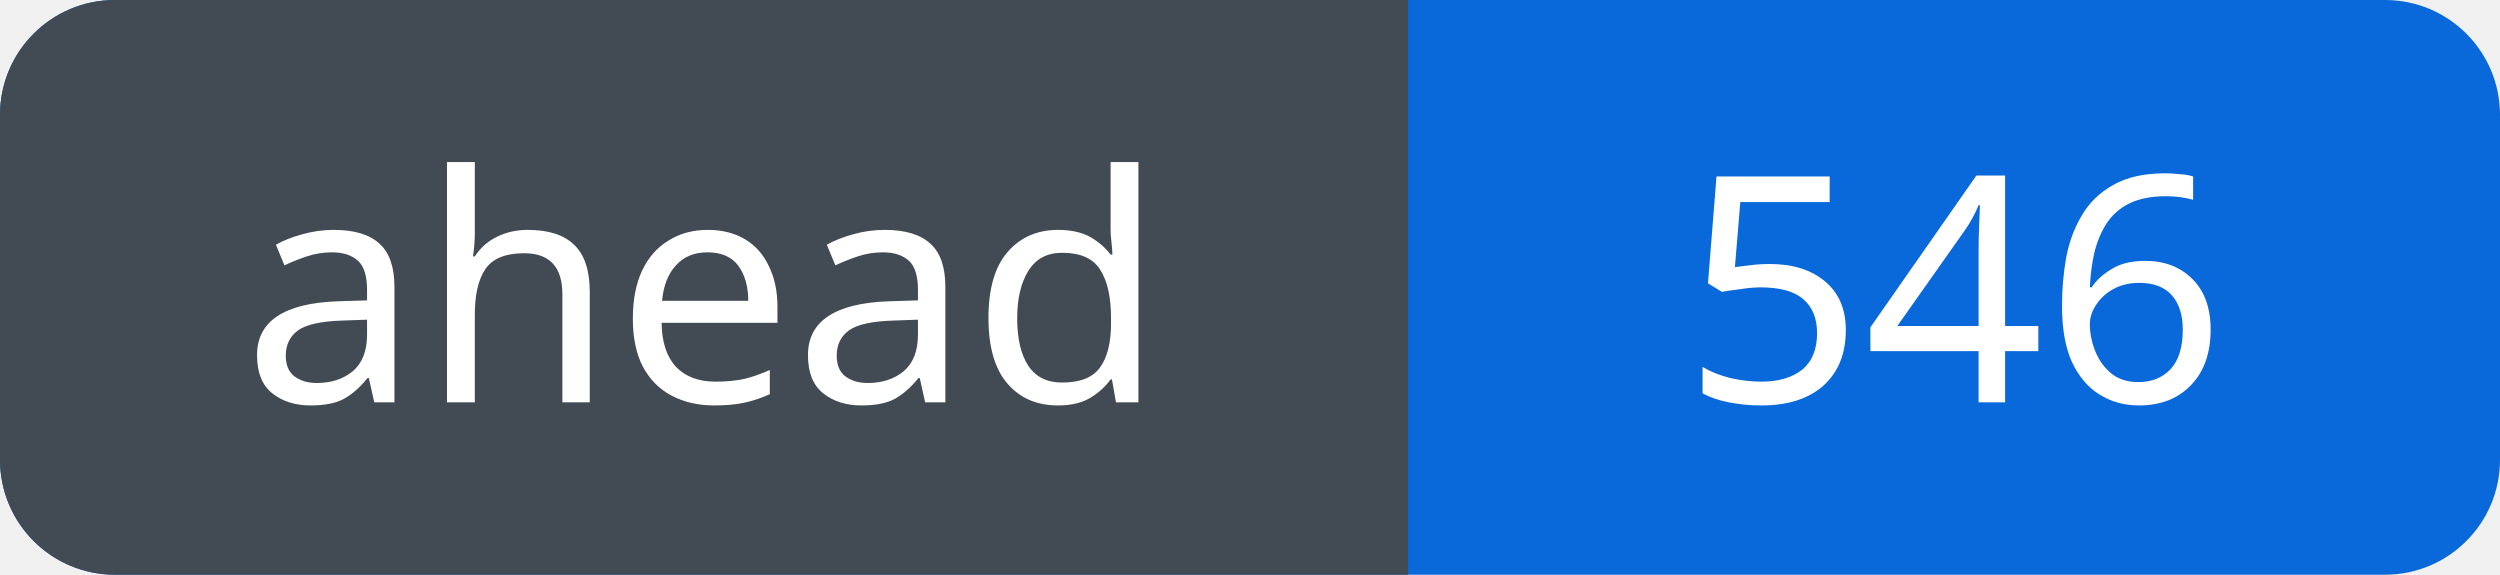
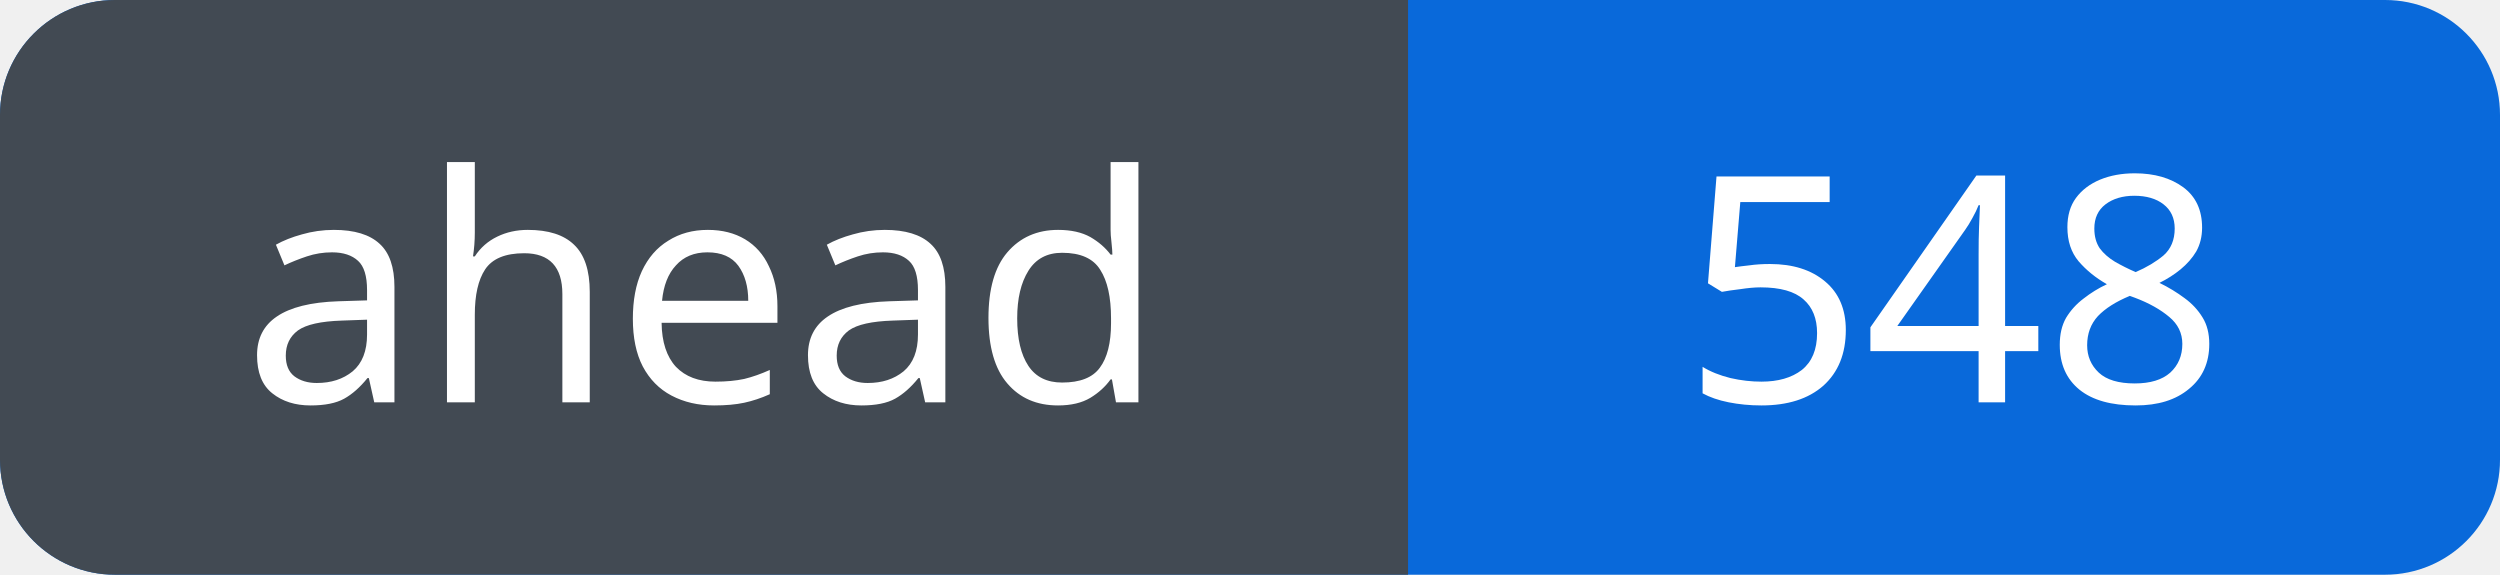
<svg xmlns="http://www.w3.org/2000/svg" width="87" height="20" viewBox="0 0 87 20" role="img" aria-labelledby="title">
  <defs>
    <clipPath id="badge">
      <rect width="87" height="20" rx="4" />
    </clipPath>
  </defs>
  <g clip-path="url(#badge)">
    <rect width="87" height="20" fill="#0969da" />
    <rect width="49" height="20" fill="#424a53" />
  </g>
  <g fill="#fff" font-family="Verdana, sans-serif" font-size="11" text-anchor="middle">
    <text x="24.5" y="14">ahead</text>
-     <text x="68.0" y="14">546</text>
+     <text x="68.0" y="14">548</text>
  </g>
</svg>
